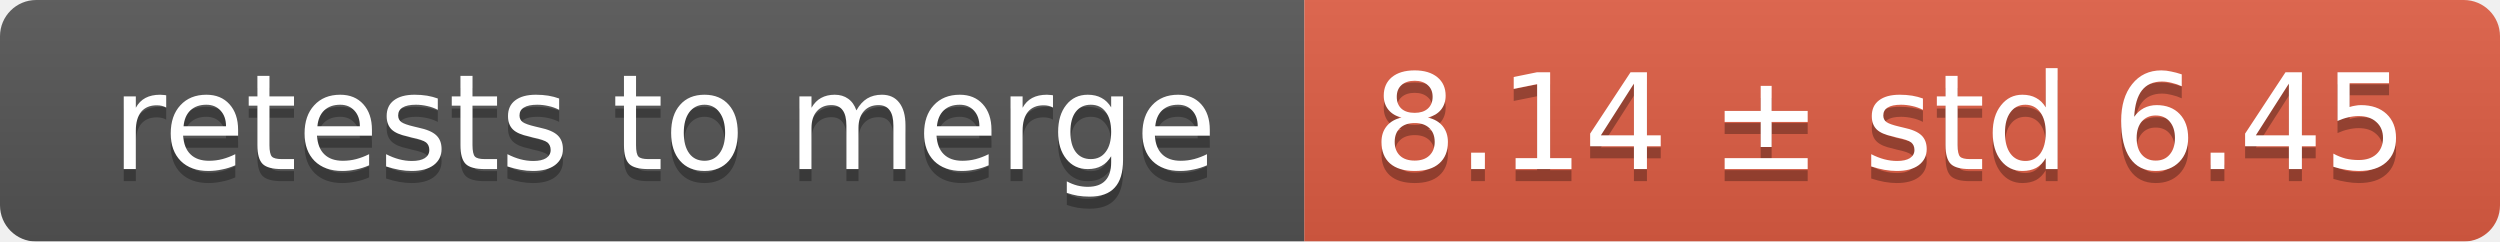
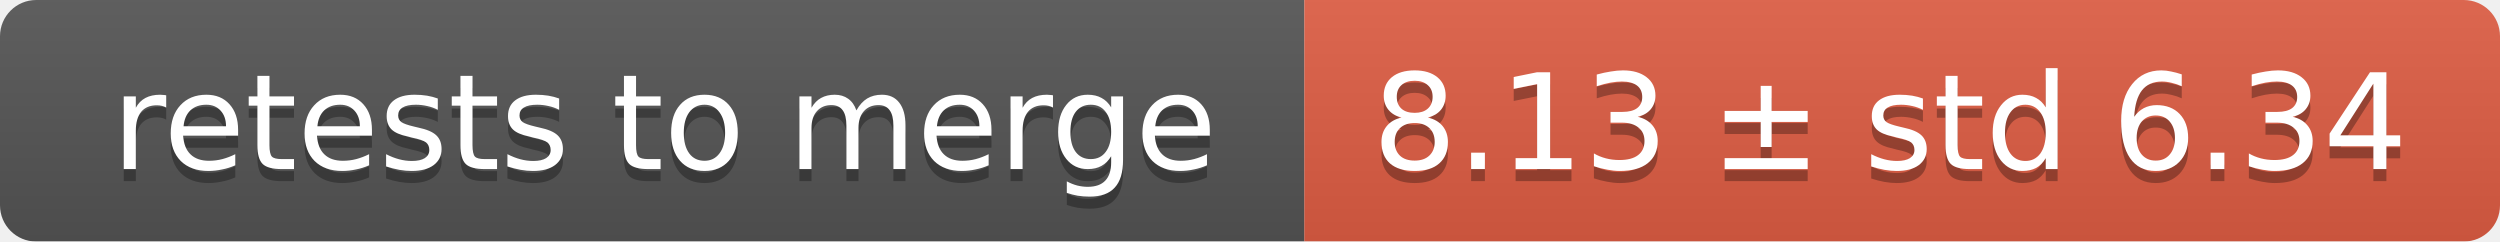
<svg xmlns="http://www.w3.org/2000/svg" width="207" height="20">
  <linearGradient id="smooth" x2="0" y2="100%">
    <stop offset="0" stop-color="#bbb" stop-opacity=".1" />
    <stop offset="1" stop-opacity=".1" />
  </linearGradient>
  <mask id="round">
    <rect width="207" height="20" rx="3" fill="#fff" />
  </mask>
  <g mask="url(#round)">
    <rect width="108" height="20" fill="#555" />
    <rect x="108" width="99" height="20" fill="#e05d44" />
    <rect width="207" height="20" fill="url(#smooth)" />
  </g>
  <g fill="#fff" text-anchor="middle" font-family="DejaVu Sans,Verdana,Geneva,sans-serif" font-size="11">
    <text x="55" y="15" fill="#010101" fill-opacity=".3">retests to merge</text>
    <text x="55" y="14">retests to merge</text>
-     <text x="156.5" y="15" fill="#010101" fill-opacity=".3">8.14 ± std 6.45</text>
-     <text x="156.5" y="14">8.14 ± std 6.45</text>
+     <text x="156.5" y="15" fill="#010101" fill-opacity=".3">8.13 ± std 6.34</text>
+     <text x="156.5" y="14">8.13 ± std 6.34</text>
  </g>
</svg>
